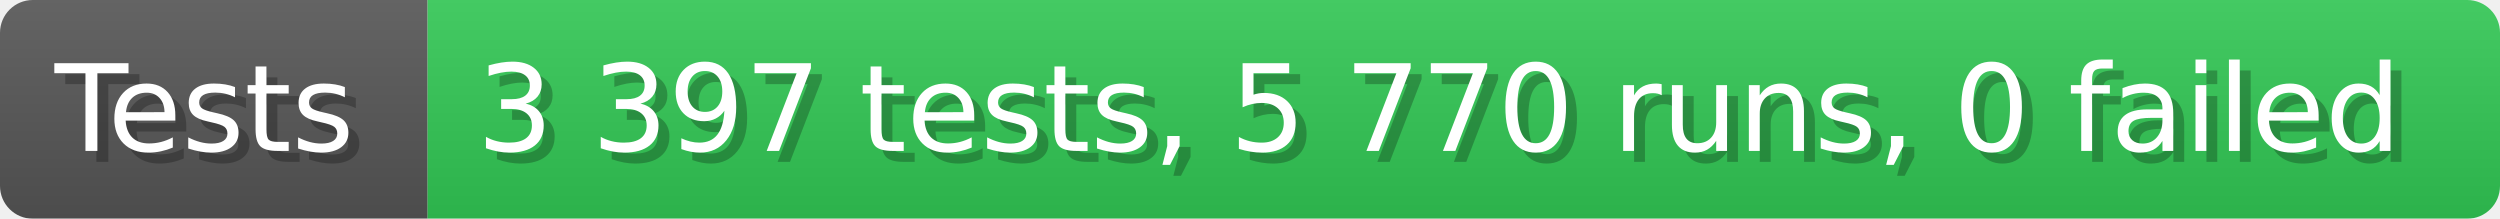
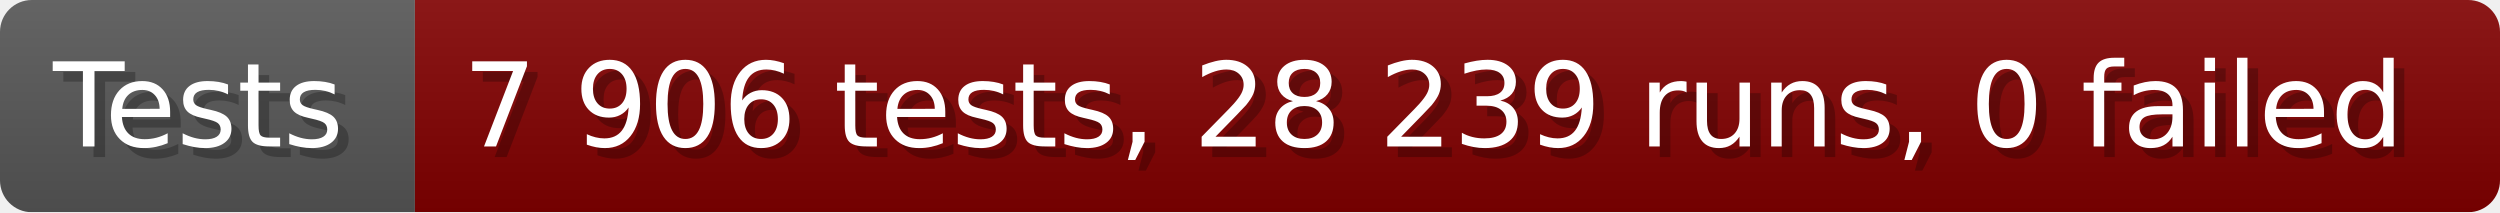
- <svg xmlns="http://www.w3.org/2000/svg" width="228.6" height="20" viewBox="0 0 2286 200" role="img" aria-label="Tests: 3 397 tests, 5 770 runs, 0 failed">
+ <svg xmlns="http://www.w3.org/2000/svg" width="235.6" height="20" viewBox="0 0 2356 200" role="img" aria-label="Tests: 7 906 tests, 28 239 runs, 0 failed">
  <linearGradient id="a" x2="0" y2="100%">
    <stop offset="0" stop-opacity=".1" stop-color="#EEE" />
    <stop offset="1" stop-opacity=".1" />
  </linearGradient>
  <mask id="m">
-     <rect width="2286" height="200" rx="30" fill="#FFF" />
+     <rect width="2356" height="200" rx="30" fill="#FFF" />
  </mask>
  <g mask="url(#m)">
    <rect width="391" height="200" fill="#555" />
-     <rect width="1895" height="200" fill="#31c653" x="391" />
-     <rect width="2286" height="200" fill="url(#a)" />
+     <rect width="1965" height="200" fill="#800000" x="391" />
+     <rect width="2356" height="200" fill="url(#a)" />
  </g>
  <g aria-hidden="true" fill="#fff" text-anchor="start" font-family="Verdana,DejaVu Sans,sans-serif" font-size="110">
    <text x="60" y="148" textLength="291" fill="#000" opacity="0.25">Tests</text>
    <text x="50" y="138" textLength="291">Tests</text>
-     <text x="446" y="148" textLength="1795" fill="#000" opacity="0.25">3 397 tests, 5 770 runs, 0 failed</text>
-     <text x="436" y="138" textLength="1795">3 397 tests, 5 770 runs, 0 failed</text>
+     <text x="446" y="148" textLength="1865" fill="#000" opacity="0.25">7 906 tests, 28 239 runs, 0 failed</text>
+     <text x="436" y="138" textLength="1865">7 906 tests, 28 239 runs, 0 failed</text>
  </g>
</svg>
